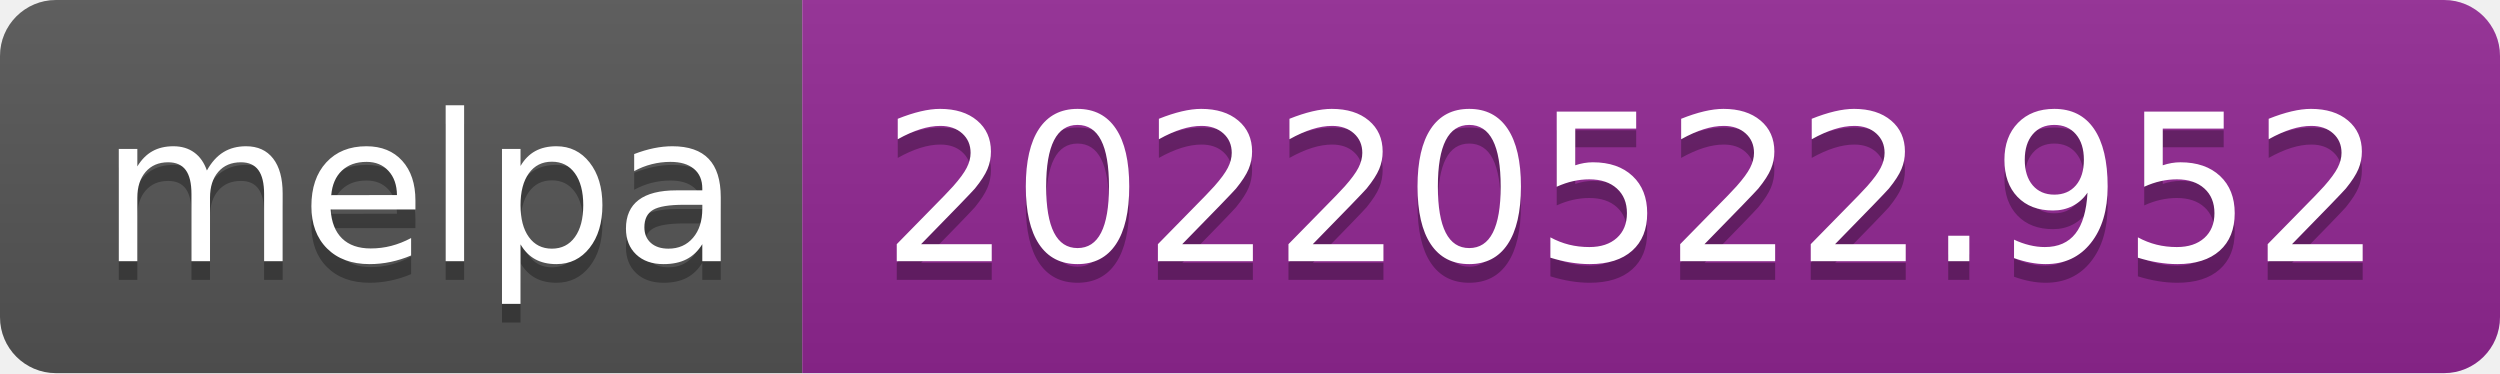
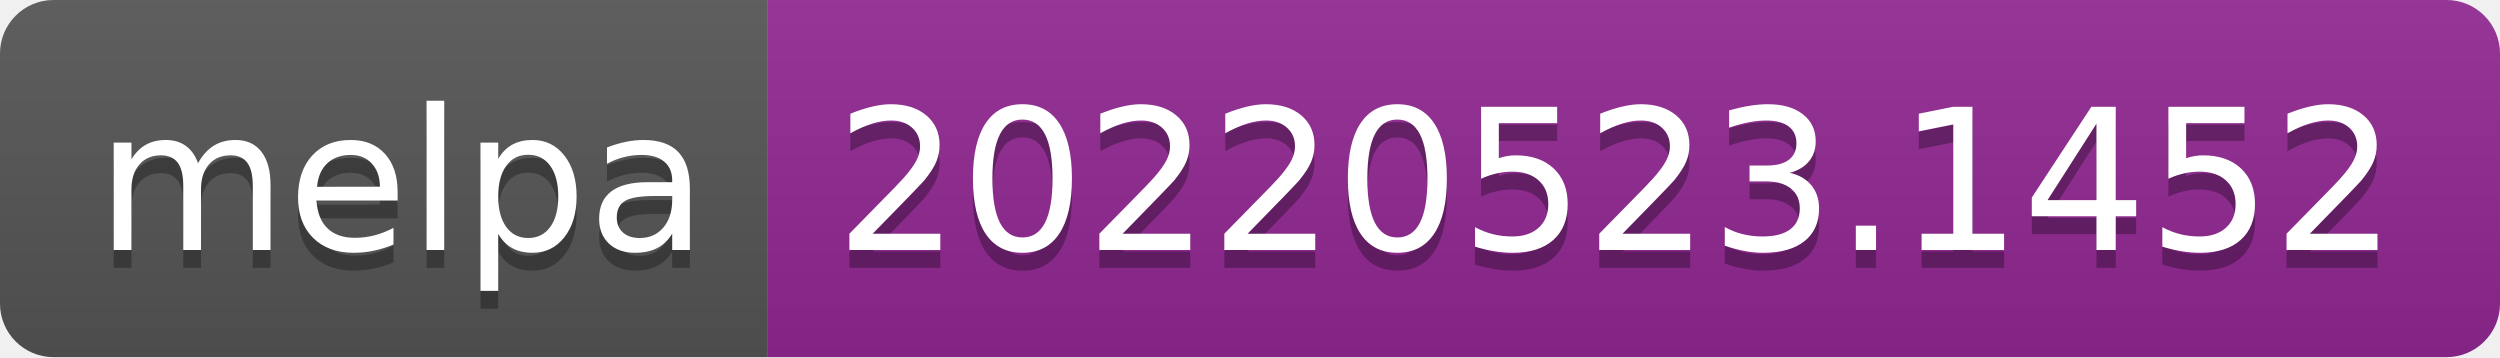
- <svg xmlns="http://www.w3.org/2000/svg" width="134" height="20" role="img" aria-label="melpa: 20220522.952">
+ <svg xmlns="http://www.w3.org/2000/svg" width="140" height="20" role="img" aria-label="melpa: 20220523.1452">
  <linearGradient id="s" x2="0" y2="100%">
    <stop offset="0" stop-color="#bbb" stop-opacity=".1" />
    <stop offset="1" stop-opacity=".1" />
  </linearGradient>
  <clipPath id="r">
-     <rect width="134" height="20" rx="3" fill="#fff" />
+     <rect width="140" height="20" rx="3" fill="#fff" />
  </clipPath>
  <g clip-path="url(#r)">
    <rect width="43" height="20" fill="#555" />
-     <rect x="43" width="91" height="20" fill="#922793" />
-     <rect width="134" height="20" fill="url(#s)" />
+     <rect x="43" width="97" height="20" fill="#922793" />
+     <rect width="140" height="20" fill="url(#s)" />
  </g>
  <g fill="#fff" text-anchor="middle" font-family="Verdana,Geneva,DejaVu Sans,sans-serif" text-rendering="geometricPrecision" font-size="110">
    <text aria-hidden="true" x="225" y="150" fill="#010101" fill-opacity=".3" transform="scale(.1)" textLength="330">melpa</text>
    <text x="225" y="140" transform="scale(.1)" fill="#fff" textLength="330">melpa</text>
-     <text aria-hidden="true" x="875" y="150" fill="#010101" fill-opacity=".3" transform="scale(.1)" textLength="810">20220522.952</text>
-     <text x="875" y="140" transform="scale(.1)" fill="#fff" textLength="810">20220522.952</text>
+     <text aria-hidden="true" x="905" y="150" fill="#010101" fill-opacity=".3" transform="scale(.1)" textLength="870">20220523.1452</text>
+     <text x="905" y="140" transform="scale(.1)" fill="#fff" textLength="870">20220523.1452</text>
  </g>
</svg>
